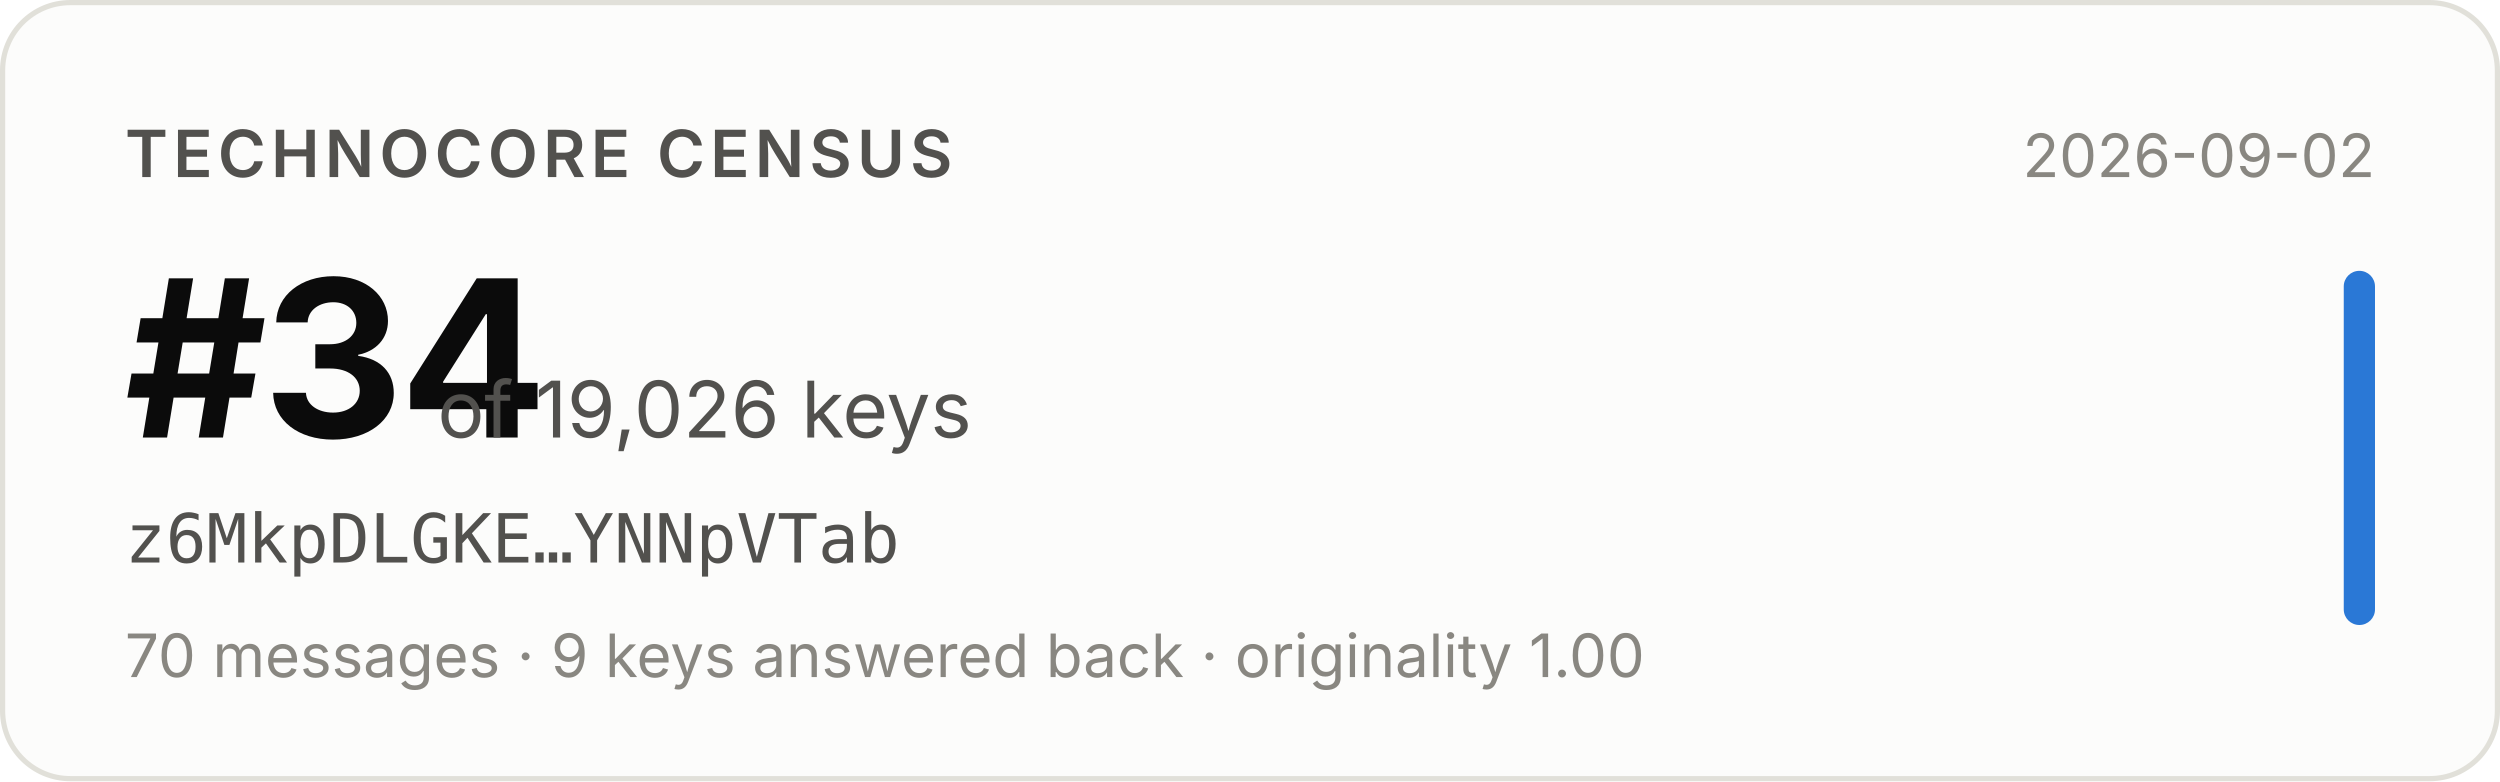
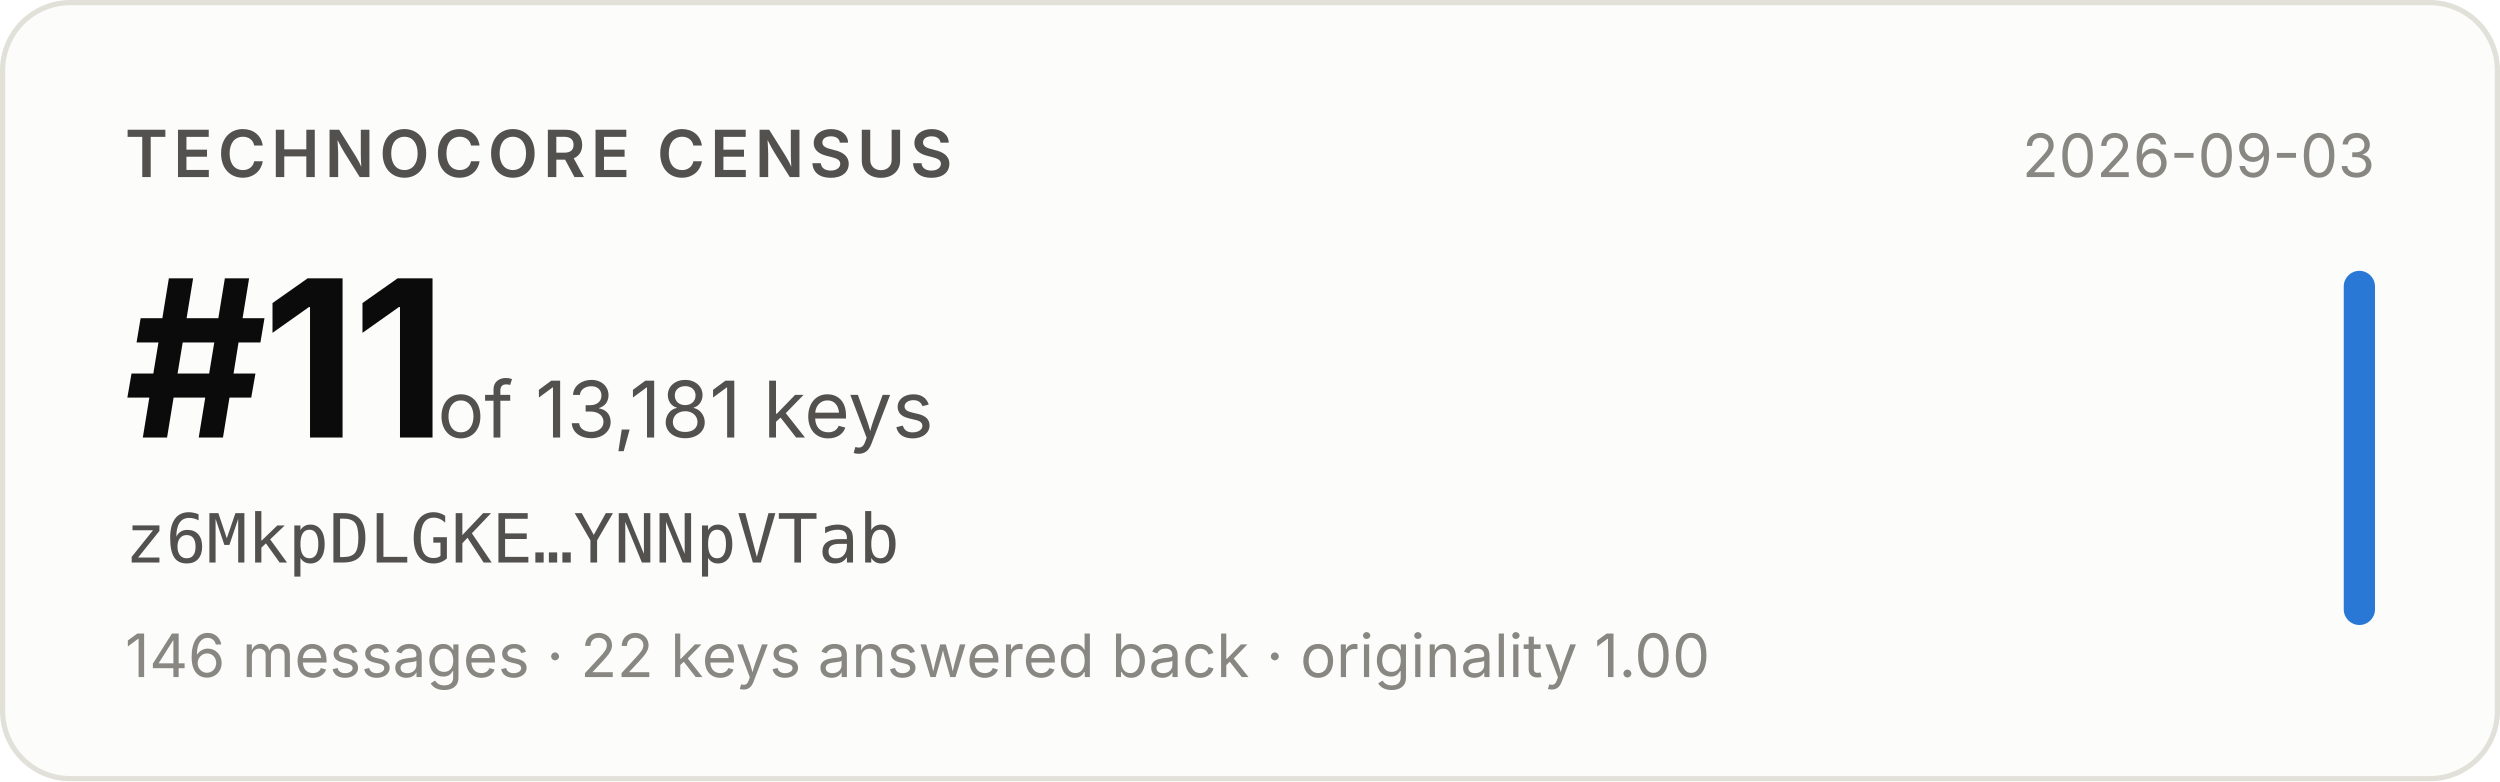
- <svg xmlns="http://www.w3.org/2000/svg" width="480" height="150" viewBox="0 0 480 150" role="img" aria-label="Technocore Census rank #34 of 19,026 keys for z6MkpDLGKE…YNNpVTab, snapshot 2026-09-02">
+ <svg xmlns="http://www.w3.org/2000/svg" width="480" height="150" viewBox="0 0 480 150" role="img" aria-label="Technocore Census rank #11 of 13,181 keys for z6MkpDLGKE…YNNpVTab, snapshot 2026-09-03">
  <rect x="0.5" y="0.5" width="479" height="149" rx="13" fill="#fcfcfb" stroke="#e1e0d9" />
  <g font-family="system-ui, -apple-system, 'Segoe UI', sans-serif">
    <text x="24" y="34" font-size="12.5" font-weight="600" fill="#52514e" letter-spacing="0.08em">TECHNOCORE CENSUS</text>
-     <text x="24" y="84" font-size="42" font-weight="650" fill="#0b0b0b" letter-spacing="-0.02em">#34</text>
-     <text x="84" y="84" font-size="15" fill="#52514e">of 19,026 keys</text>
+     <text x="24" y="84" font-size="42" font-weight="650" fill="#0b0b0b" letter-spacing="-0.02em">#11</text>
+     <text x="84" y="84" font-size="15" fill="#52514e">of 13,181 keys</text>
    <text x="24" y="108" font-size="13" fill="#52514e" font-family="ui-monospace, SFMono-Regular, Menlo, monospace">z6MkpDLGKE…YNNpVTab</text>
-     <text x="24" y="130" font-size="11.5" fill="#898781">70 messages · 9 keys answered back · originality 1.00</text>
-     <text x="456" y="34" font-size="11.5" fill="#898781" text-anchor="end">2026-09-02</text>
+     <text x="24" y="130" font-size="11.5" fill="#898781">146 messages · 22 keys answered back · originality 1.00</text>
+     <text x="456" y="34" font-size="11.5" fill="#898781" text-anchor="end">2026-09-03</text>
    <rect x="450" y="52" width="6" height="68" rx="3" fill="#2a78d6" />
  </g>
</svg>
